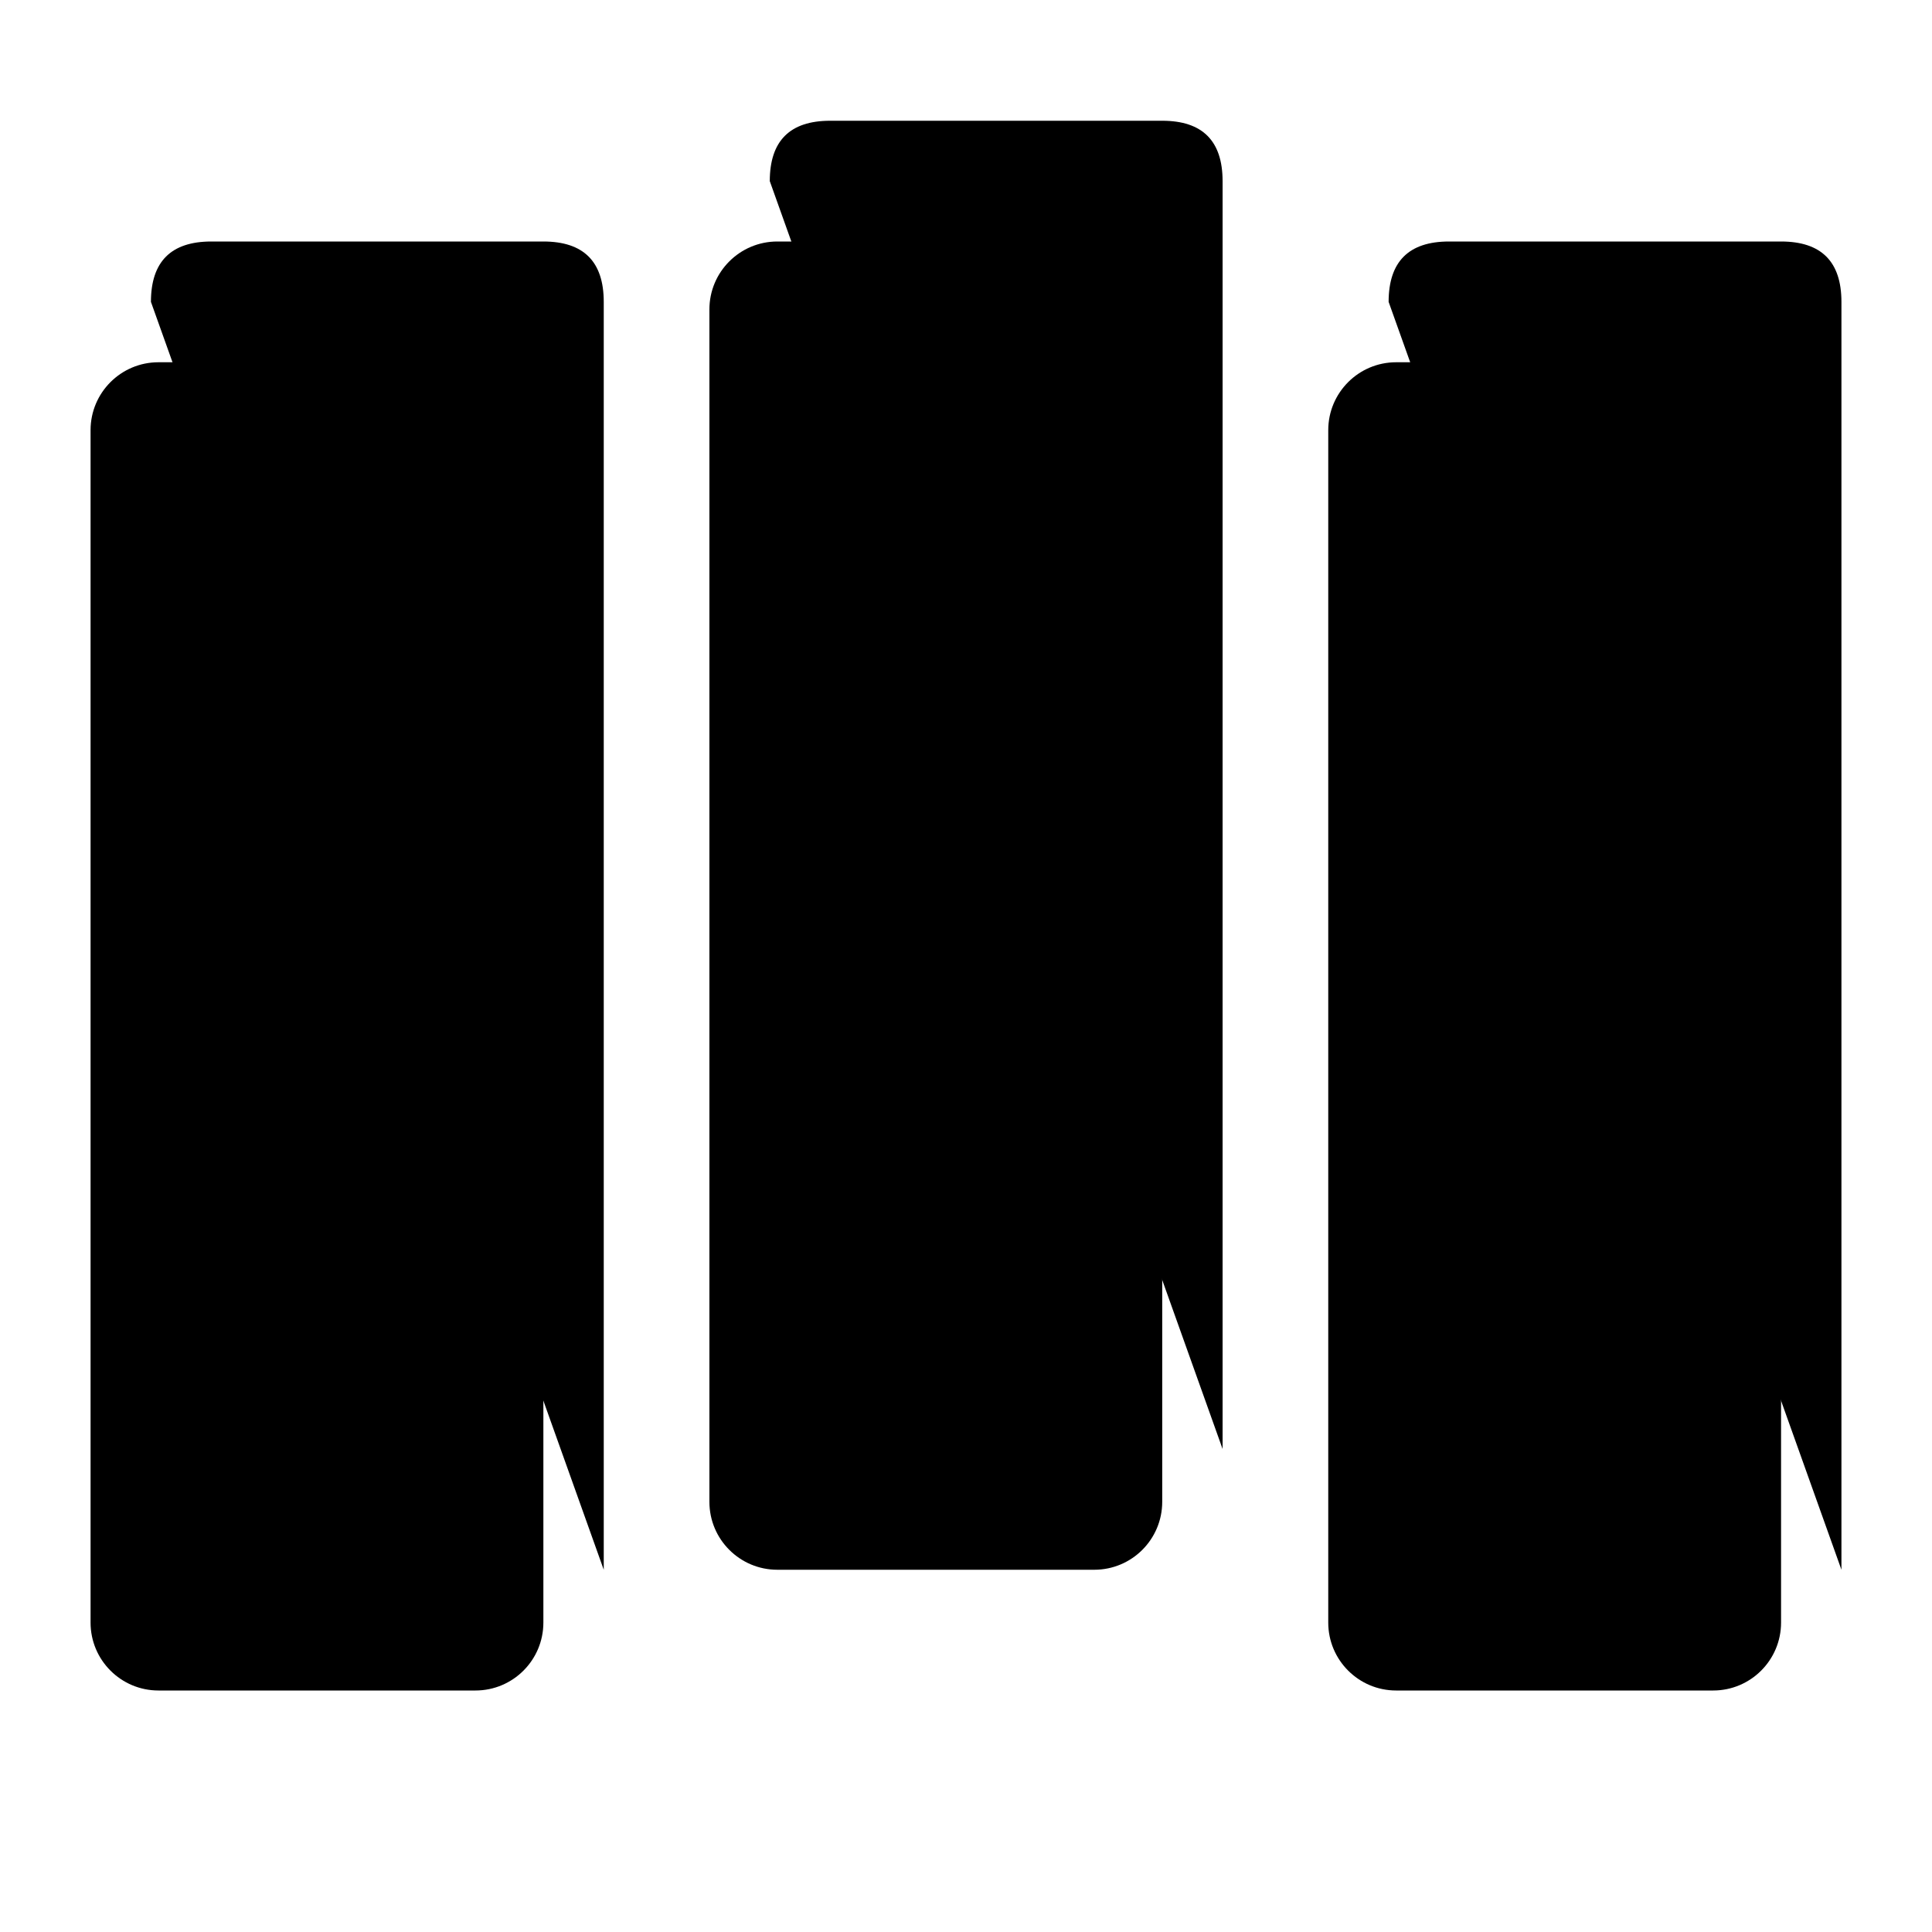
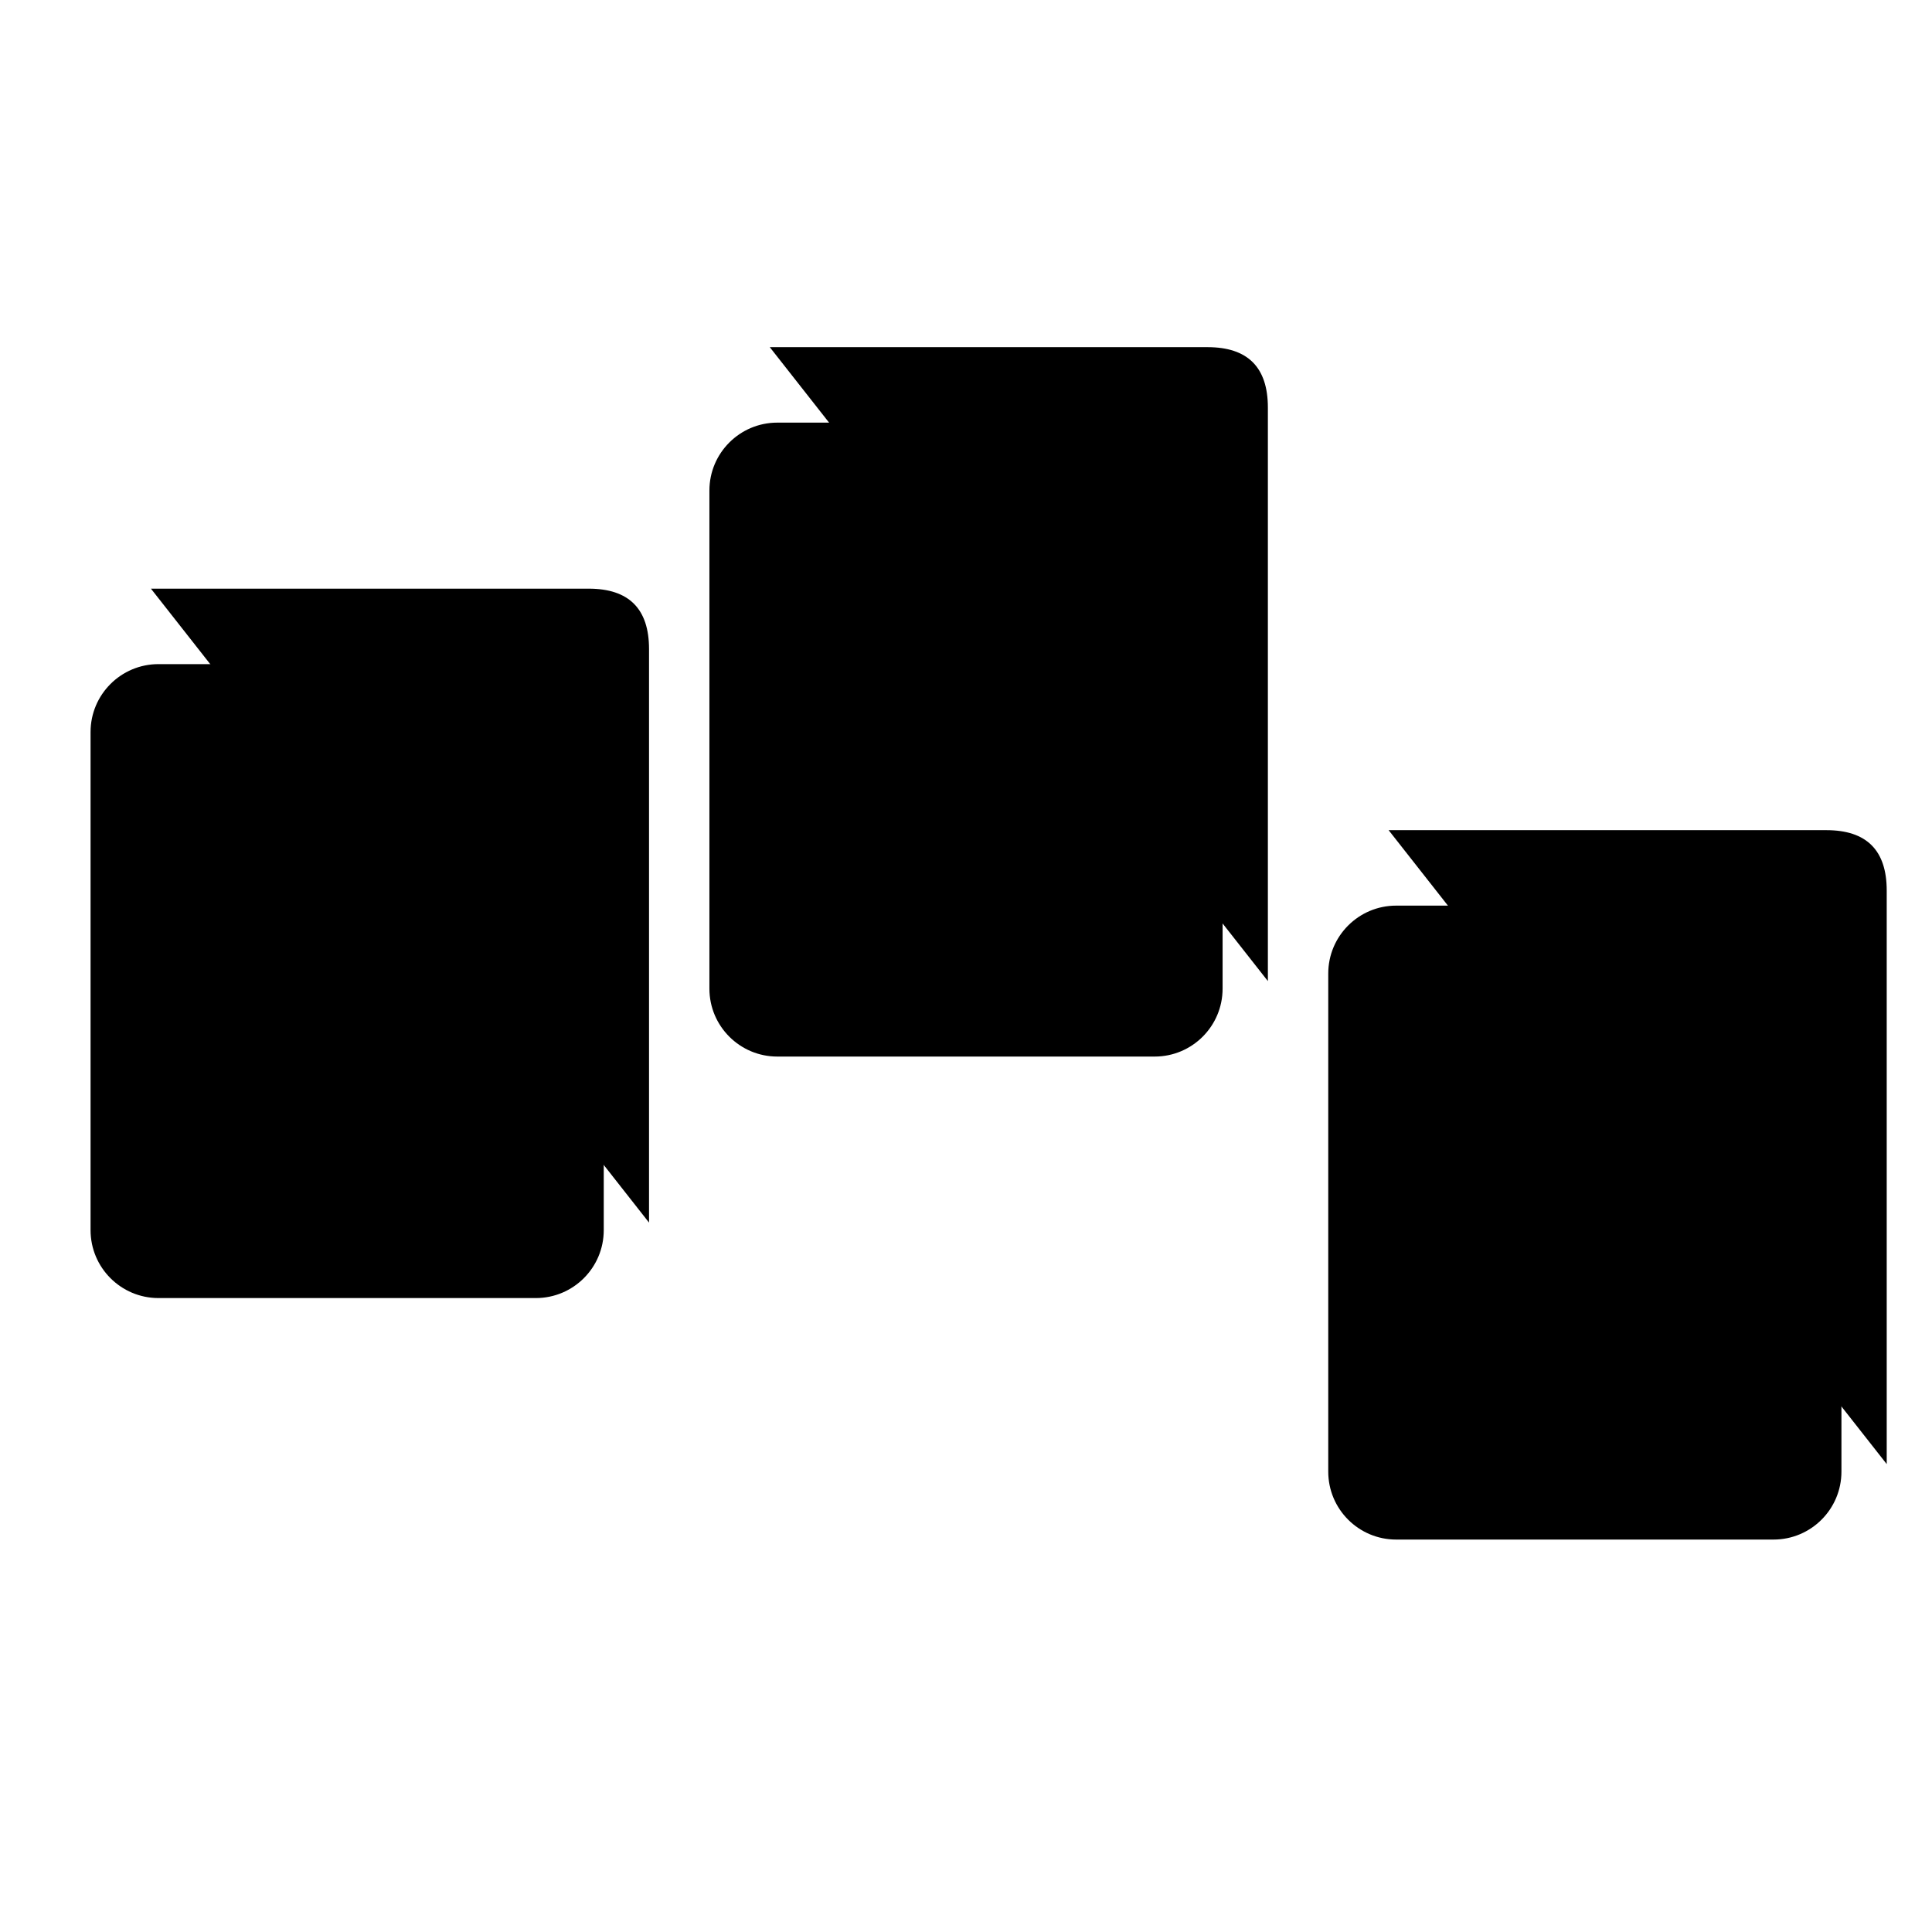
<svg xmlns="http://www.w3.org/2000/svg" width="512" height="512" viewBox="0 0 512 512" class="line-icon">
-   <path d="M40 80Q40 64 56 64H144Q160 64 160 80V416M204 48Q204 32 220 32H308Q324 32 324 48V384M368 80Q368 64 384 64H472Q488 64 488 80V416" stroke-linecap="round" />
-   <rect x="24" y="96" width="120" height="352" rx="18" />
-   <rect x="188" y="64" width="120" height="352" rx="18" />
-   <rect x="352" y="96" width="120" height="352" rx="18" />
-   <path d="M58 220H110V292H58ZM84 176V336" stroke-linecap="round" />
-   <path d="M224 152V192M272 152V192M224 224V264M272 224V264M224 296V336M214 164H234M262 164H282M214 236H234M262 236H282M214 308H234M262 308H282" stroke-linecap="round" />
-   <circle cx="384" cy="190" r="16" />
-   <circle cx="440" cy="190" r="16" />
-   <circle cx="412" cy="262" r="16" />
-   <circle cx="384" cy="334" r="16" />
-   <circle cx="440" cy="334" r="16" />
+   <path d="M40 156H156Q172 156 172 172V324M204 92H320Q336 92 336 108V260M368 220H484Q500 220 500 236V388" stroke-linecap="round" />
+   <rect x="24" y="176" width="136" height="168" rx="18" />
+   <rect x="188" y="112" width="136" height="168" rx="18" />
+   <rect x="352" y="240" width="136" height="168" rx="18" />
+   <path d="M66 240H118V280H66ZM92 220V300" stroke-linecap="round" />
+   <path d="M232 148V168M280 148V168M232 188V208M280 188V208M232 228V248M280 228V248M222 156H242M270 156H290M222 196H242M270 196H290M222 236H242M270 236H290" stroke-linecap="round" />
+   <circle cx="392" cy="280" r="13" />
+   <circle cx="448" cy="280" r="13" />
+   <circle cx="420" cy="324" r="13" />
+   <circle cx="392" cy="368" r="13" />
+   <circle cx="448" cy="368" r="13" />
</svg>
